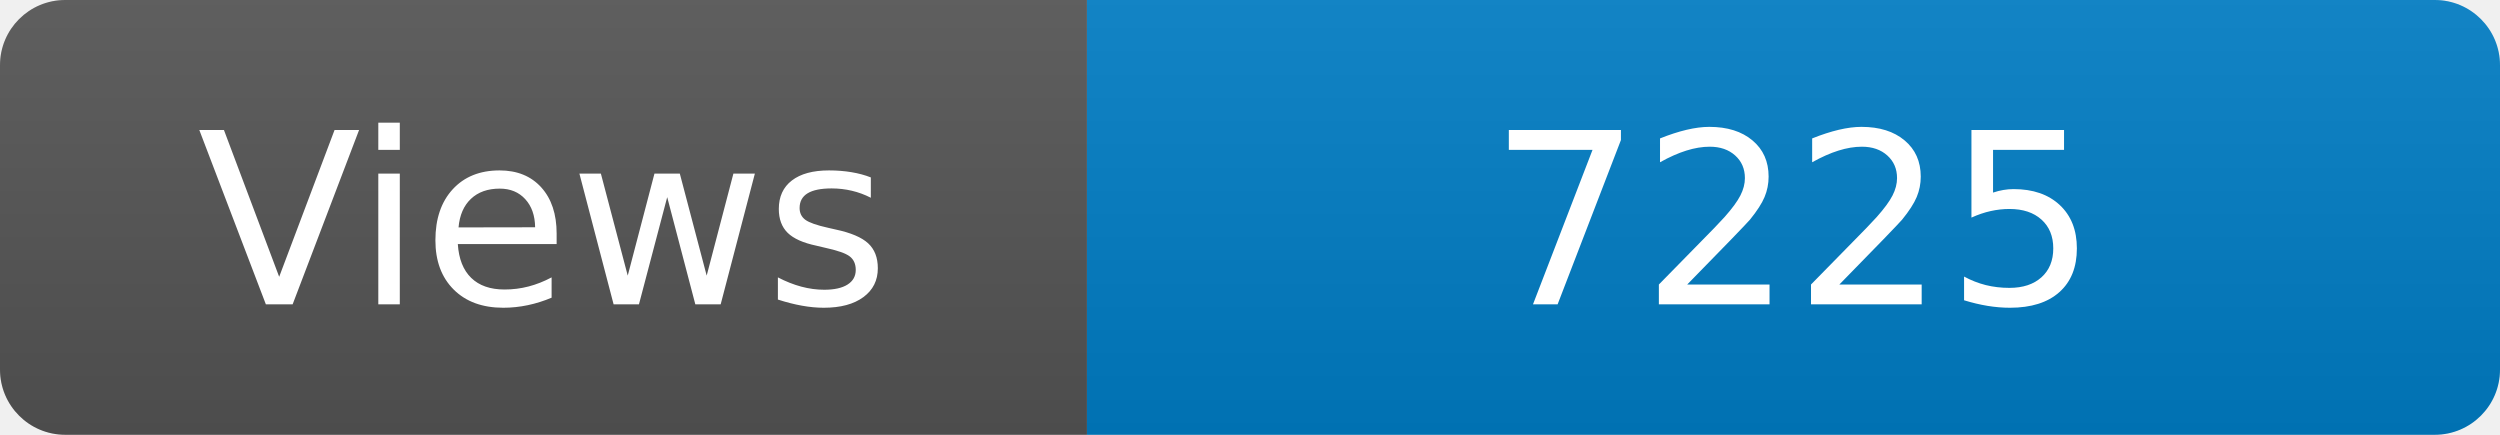
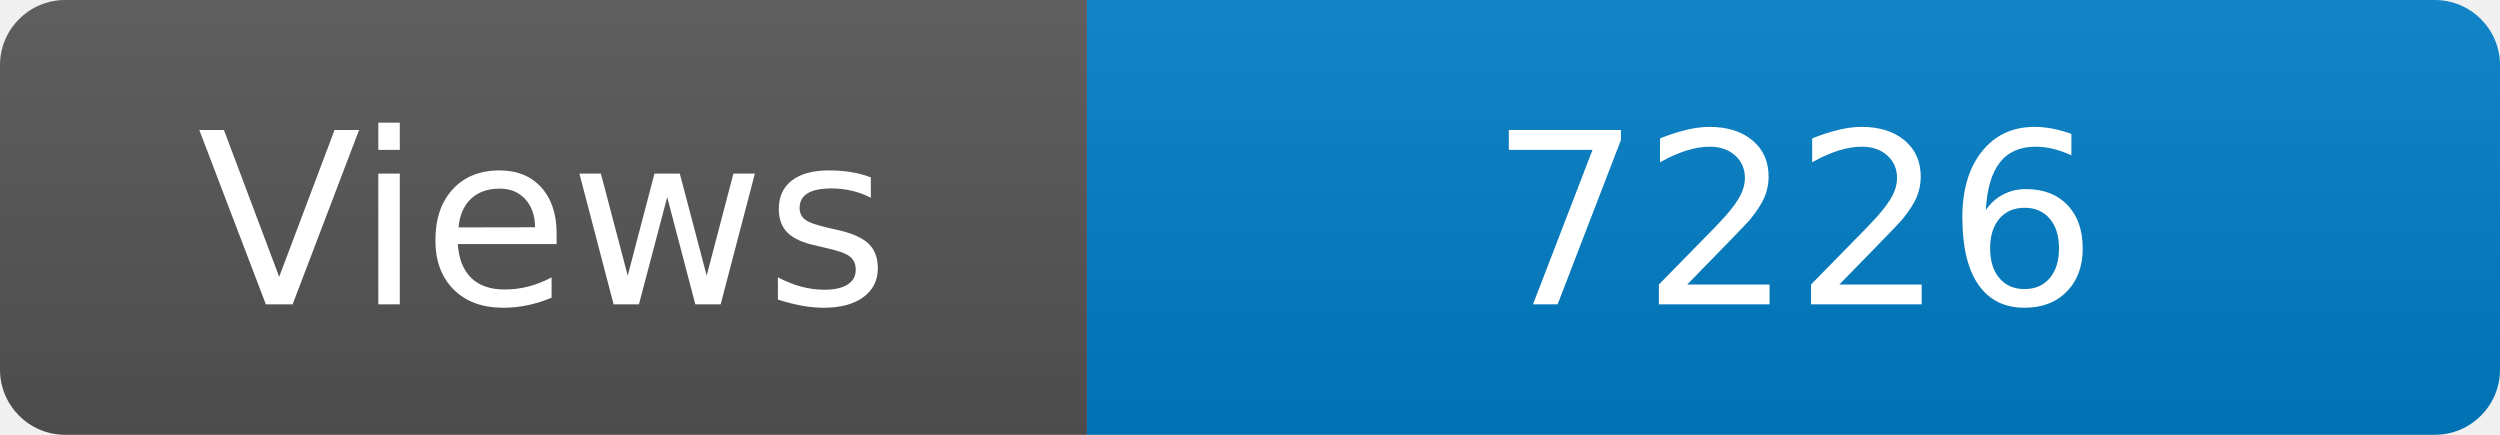
<svg xmlns="http://www.w3.org/2000/svg" width="115" height="20" role="img" aria-label="Maintained?: yes">
  <linearGradient id="s" x2="0" y2="100%">
    <stop offset="0" stop-color="#bbb" stop-opacity=".1" />
    <stop offset="1" stop-opacity=".1" />
  </linearGradient>
  <clipPath id="r">
    <rect width="115" height="20" rx="3" fill="#fff" />
  </clipPath>
  <g clip-path="url(#r)">
    <rect width="50" height="20" fill="#555" />
    <rect x="50" width="160" height="20" fill="#007ec6" />
    <rect width="115" height="20" fill="url(#s)" />
  </g>
  <g fill="#fff" text-anchor="middle" font-family="Verdana,Geneva,DejaVu Sans,sans-serif" font-size="110">
    <text x="250" y="140" transform="scale(.1)" fill="#fff">Views</text>
-     <text x="825" y="140" transform="scale(.1)" fill="#fff">7225</text>
+     <text x="825" y="140" transform="scale(.1)" fill="#fff">7226</text>
  </g>
</svg>
